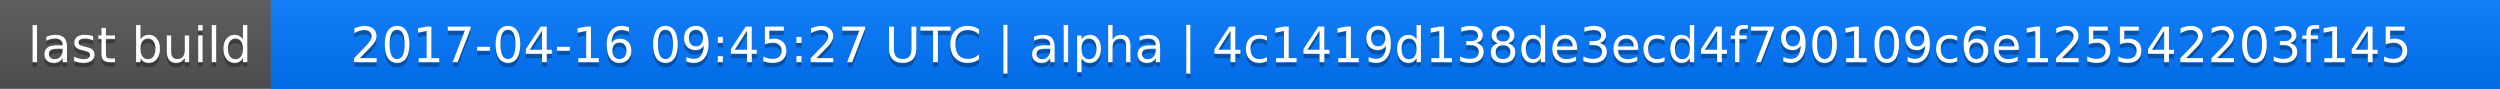
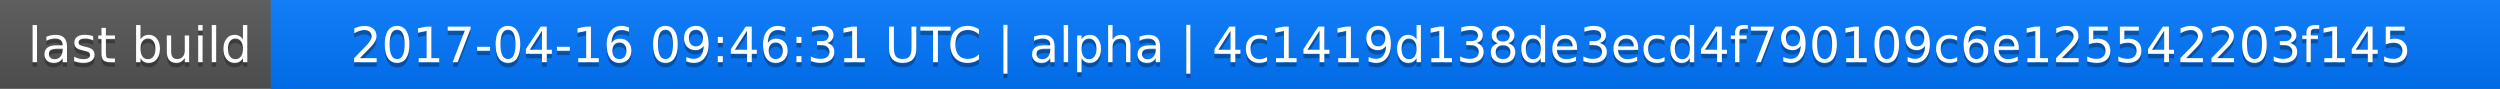
<svg xmlns="http://www.w3.org/2000/svg" width="563" height="20">
  <linearGradient id="a" x2="0" y2="100%">
    <stop offset="0" stop-color="#bbb" stop-opacity=".1" />
    <stop offset="1" stop-opacity=".1" />
  </linearGradient>
  <rect rx="0" width="563" height="20" fill="#555" />
  <rect rx="0" x="61" width="502" height="20" fill="#07f" />
  <path fill="#07f" d="M61 0h4v20h-4z" />
  <rect rx="0" width="563" height="20" fill="url(#a)" />
  <g fill="#fff" text-anchor="middle" font-family="DejaVu Sans,Verdana,Geneva,sans-serif" font-size="11">
    <text x="31.5" y="15" fill="#010101" fill-opacity=".3">last build</text>
    <text x="31.5" y="14">last build</text>
-     <text x="311" y="15" fill="#010101" fill-opacity=".3">2017-04-16 09:45:27 UTC | alpha | 4c1419d138de3ecd4f790109c6e125542203f145</text>
-     <text x="311" y="14">2017-04-16 09:45:27 UTC | alpha | 4c1419d138de3ecd4f790109c6e125542203f145</text>
+     <text x="311" y="15" fill="#010101" fill-opacity=".3">2017-04-16 09:46:31 UTC | alpha | 4c1419d138de3ecd4f790109c6e125542203f145</text>
+     <text x="311" y="14">2017-04-16 09:46:31 UTC | alpha | 4c1419d138de3ecd4f790109c6e125542203f145</text>
  </g>
</svg>
